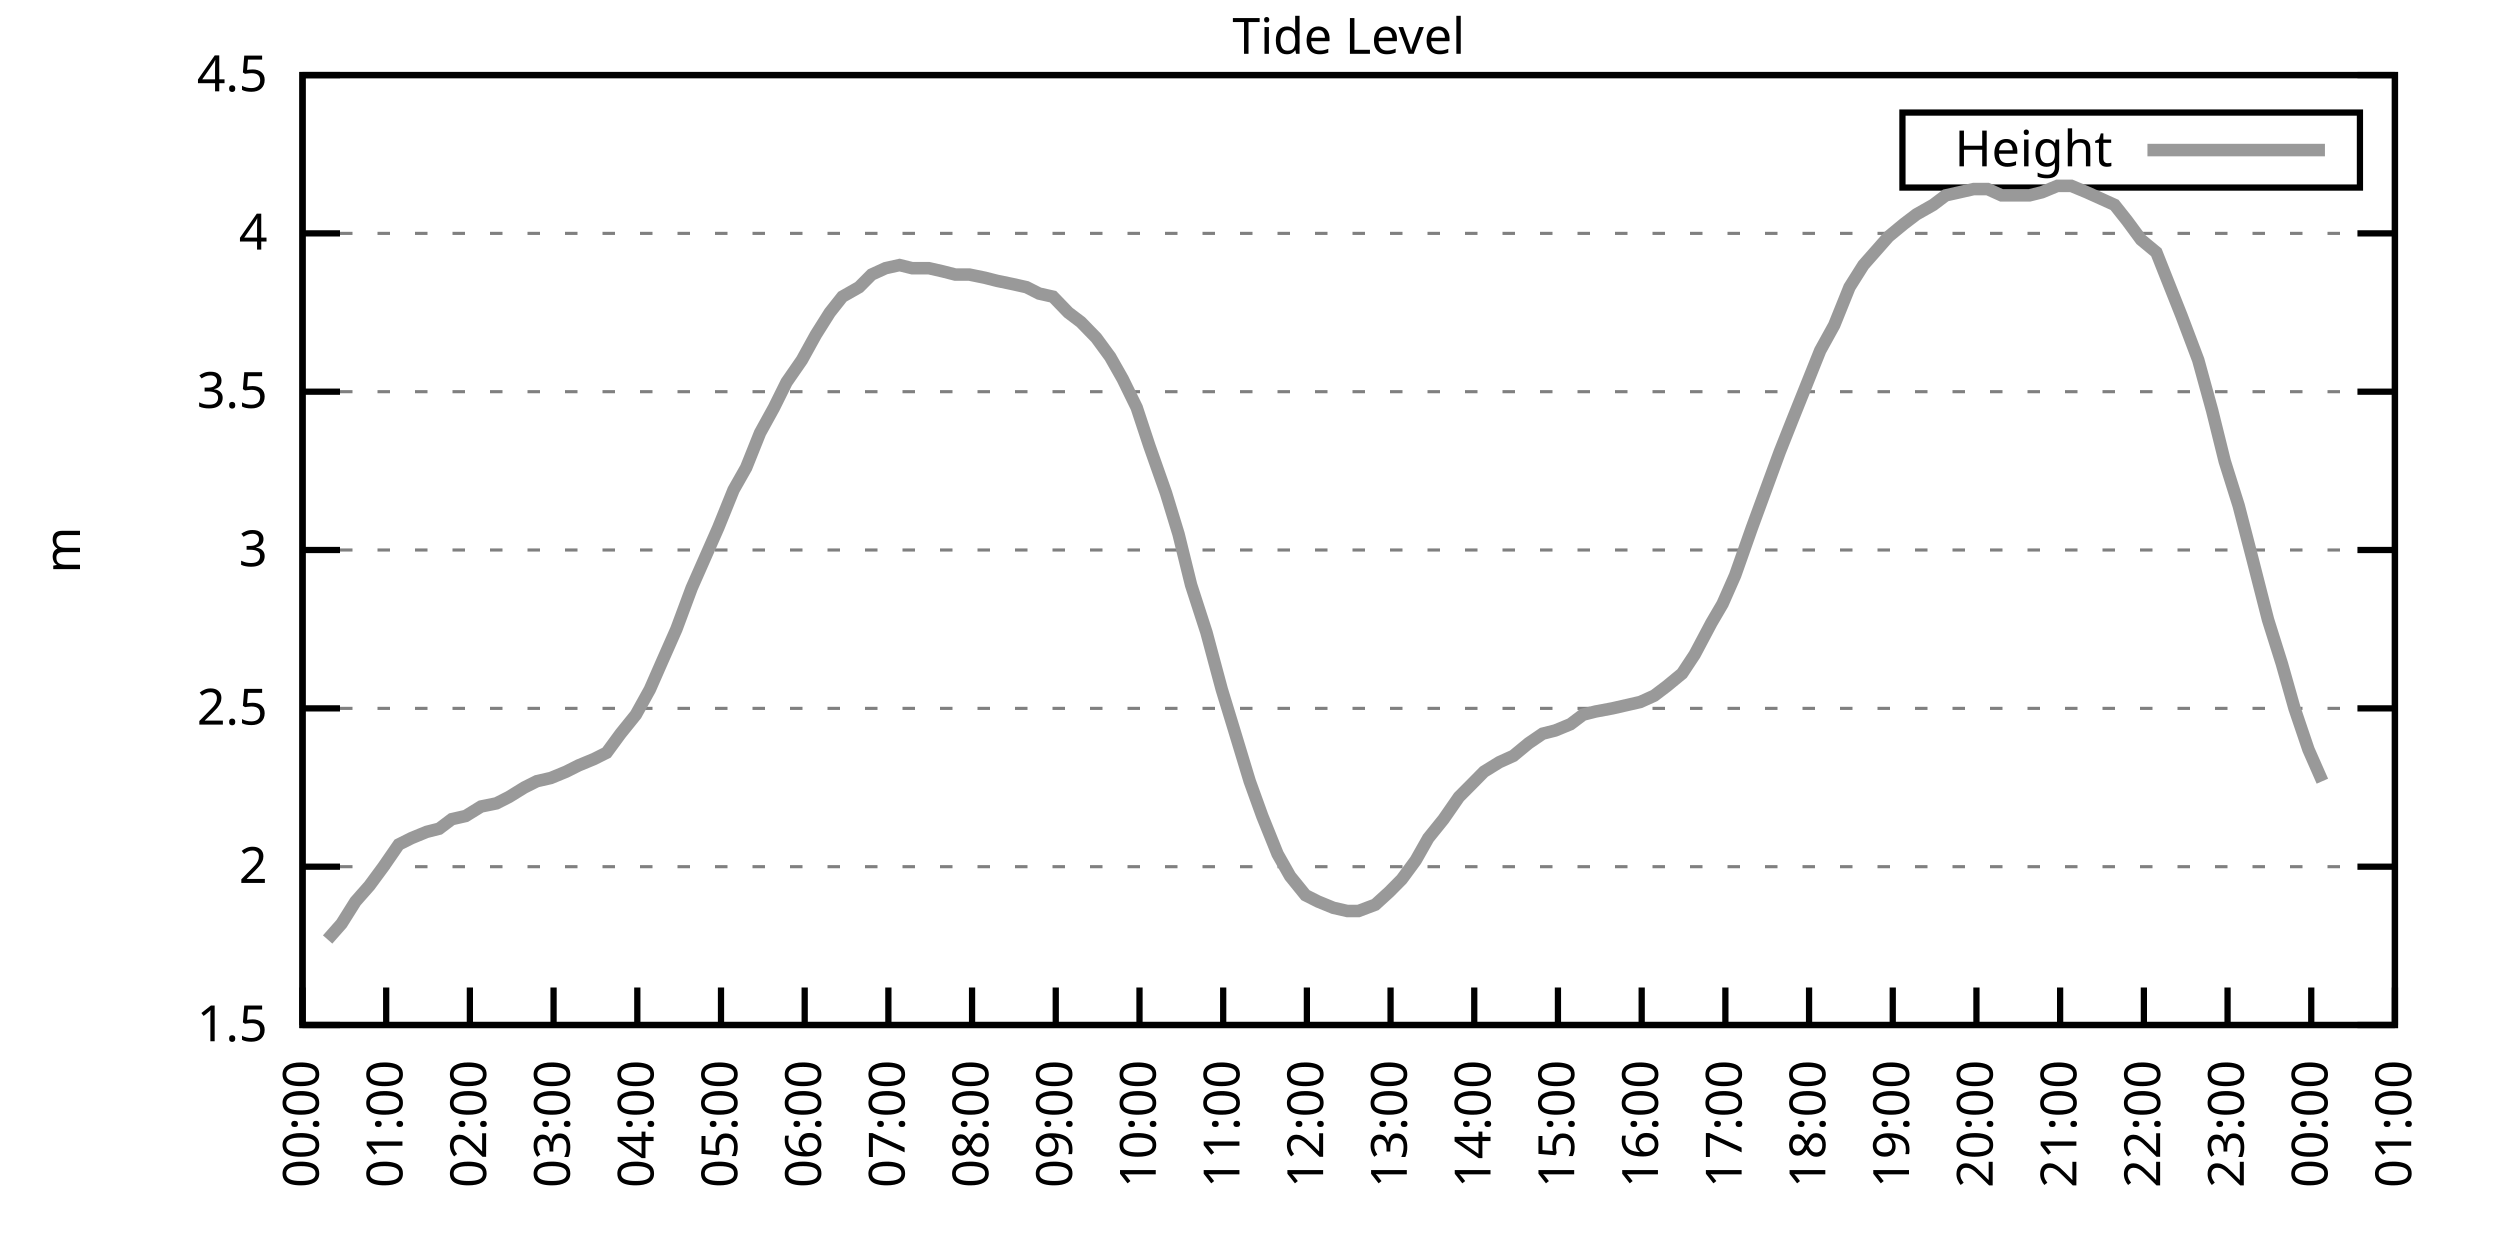
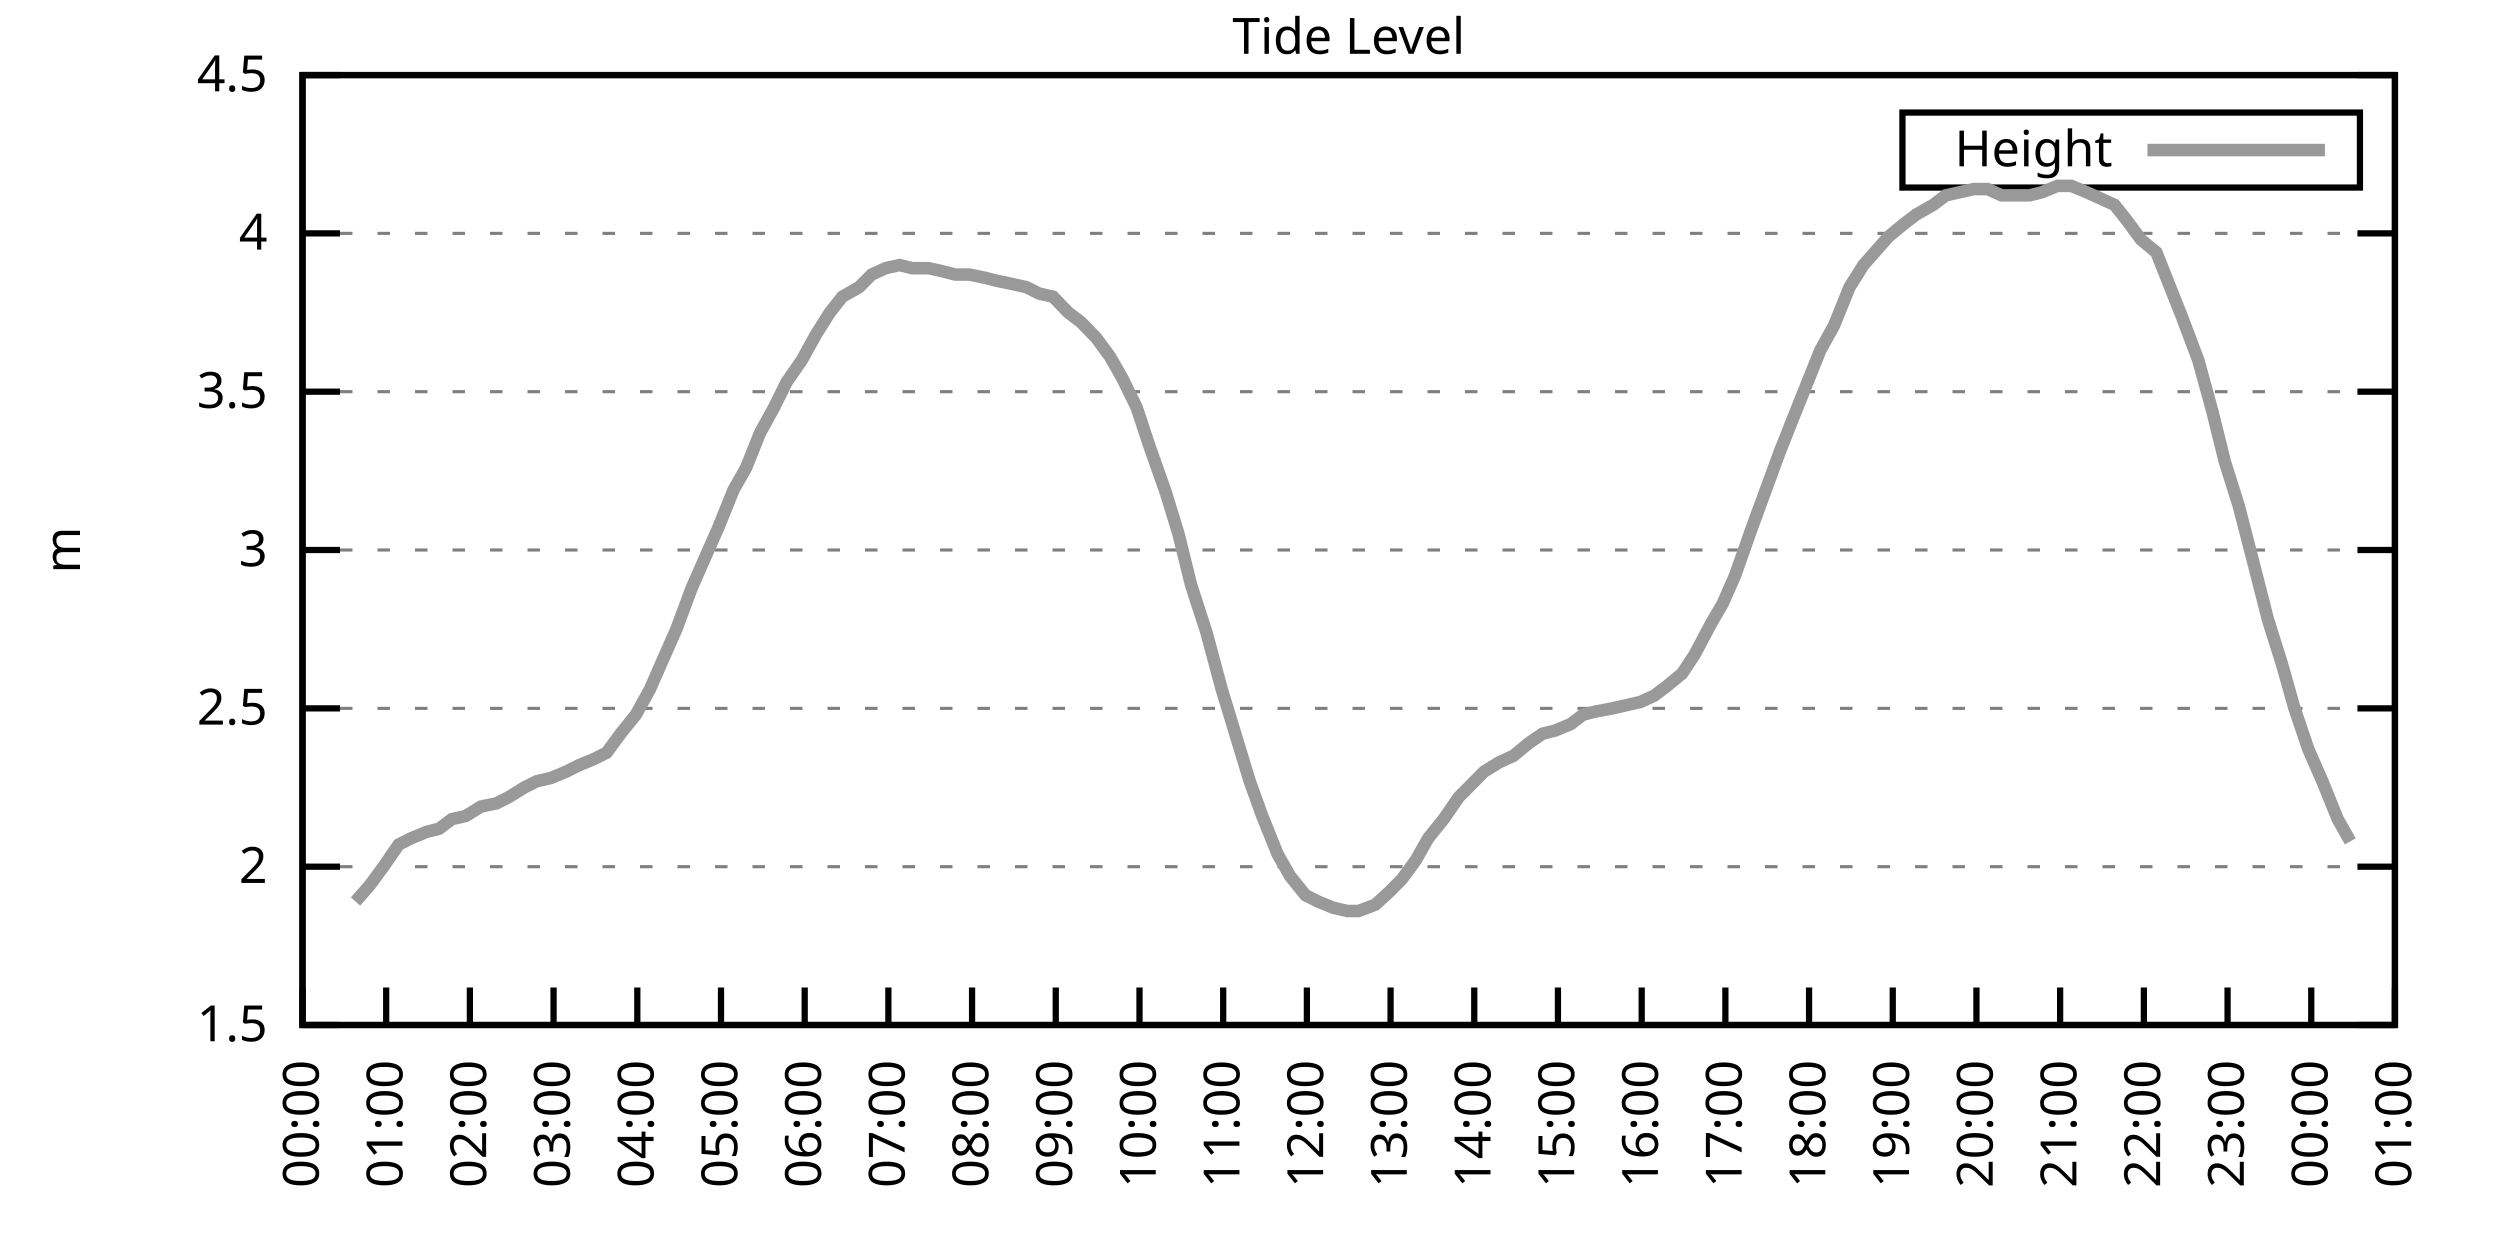
<svg xmlns="http://www.w3.org/2000/svg" xmlns:xlink="http://www.w3.org/1999/xlink" width="400" height="200" viewBox="0 0 400 200">
  <g id="gnuplot_canvas">
    <rect x="0" y="0" width="400" height="200" fill="none" />
    <defs>
      <circle id="gpDot" r="0.5" stroke-width="0.5" stroke="currentColor" />
      <path id="gpPt0" stroke-width="0.333" stroke="currentColor" d="M-1,0 h2 M0,-1 v2" />
      <path id="gpPt1" stroke-width="0.333" stroke="currentColor" d="M-1,-1 L1,1 M1,-1 L-1,1" />
      <path id="gpPt2" stroke-width="0.333" stroke="currentColor" d="M-1,0 L1,0 M0,-1 L0,1 M-1,-1 L1,1 M-1,1 L1,-1" />
      <rect id="gpPt3" stroke-width="0.333" stroke="currentColor" x="-1" y="-1" width="2" height="2" />
      <rect id="gpPt4" stroke-width="0.333" stroke="currentColor" fill="currentColor" x="-1" y="-1" width="2" height="2" />
      <circle id="gpPt5" stroke-width="0.333" stroke="currentColor" cx="0" cy="0" r="1" />
      <use xlink:href="#gpPt5" id="gpPt6" fill="currentColor" stroke="none" />
      <path id="gpPt7" stroke-width="0.333" stroke="currentColor" d="M0,-1.33 L-1.33,0.67 L1.33,0.67 z" />
      <use xlink:href="#gpPt7" id="gpPt8" fill="currentColor" stroke="none" />
      <use xlink:href="#gpPt7" id="gpPt9" stroke="currentColor" transform="rotate(180)" />
      <use xlink:href="#gpPt9" id="gpPt10" fill="currentColor" stroke="none" />
      <use xlink:href="#gpPt3" id="gpPt11" stroke="currentColor" transform="rotate(45)" />
      <use xlink:href="#gpPt11" id="gpPt12" fill="currentColor" stroke="none" />
      <path id="gpPt13" stroke-width="0.333" stroke="currentColor" d="M0,1.330 L1.265,0.411 L0.782,-1.067 L-0.782,-1.076 L-1.265,0.411 z" />
      <use xlink:href="#gpPt13" id="gpPt14" fill="currentColor" stroke="none" />
      <filter id="textbox" filterUnits="objectBoundingBox" x="0" y="0" height="1" width="1">
        <feFlood flood-color="white" flood-opacity="1" result="bgnd" />
        <feComposite in="SourceGraphic" in2="bgnd" operator="atop" />
      </filter>
      <filter id="greybox" filterUnits="objectBoundingBox" x="0" y="0" height="1" width="1">
        <feFlood flood-color="lightgrey" flood-opacity="1" result="grey" />
        <feComposite in="SourceGraphic" in2="grey" operator="atop" />
      </filter>
    </defs>
    <g fill="none" color="white" stroke="currentColor" stroke-width="1.00" stroke-linecap="butt" stroke-linejoin="miter">
</g>
    <g fill="none" color="black" stroke="currentColor" stroke-width="1.00" stroke-linecap="butt" stroke-linejoin="miter">
      <g stroke="none" shape-rendering="crispEdges">
        <polygon fill="rgb(255, 255, 255)" points="48.40,164.00 383.18,164.00 383.18,12.02 48.40,12.02 " />
      </g>
    </g>
    <g fill="none" color="black" stroke="currentColor" stroke-width="1.00" stroke-linecap="butt" stroke-linejoin="miter">
</g>
    <g fill="none" color="black" stroke="black" stroke-width="0.50" stroke-linecap="butt" stroke-linejoin="miter">
</g>
    <g fill="none" color="gray" stroke="currentColor" stroke-width="0.50" stroke-linecap="butt" stroke-linejoin="miter">
      <path stroke="gray" stroke-dasharray="2,4" class="gridline" d="M48.40,164.00 L383.19,164.00  " />
    </g>
    <g fill="none" color="gray" stroke="gray" stroke-width="1.00" stroke-linecap="butt" stroke-linejoin="miter">
</g>
    <g fill="none" color="black" stroke="currentColor" stroke-width="1.00" stroke-linecap="butt" stroke-linejoin="miter">
      <path stroke="black" d="M48.40,164.00 L54.40,164.00 M383.19,164.00 L377.19,164.00  " />
      <g transform="translate(42.80,166.60)" stroke="none" fill="black" font-family="Sans" font-size="8.00" text-anchor="end">
        <text>
          <tspan font-family="Sans"> 1.5</tspan>
        </text>
      </g>
    </g>
    <g fill="none" color="black" stroke="currentColor" stroke-width="1.00" stroke-linecap="butt" stroke-linejoin="miter">
</g>
    <g fill="none" color="black" stroke="black" stroke-width="0.50" stroke-linecap="butt" stroke-linejoin="miter">
</g>
    <g fill="none" color="gray" stroke="currentColor" stroke-width="0.50" stroke-linecap="butt" stroke-linejoin="miter">
      <path stroke="gray" stroke-dasharray="2,4" class="gridline" d="M48.40,138.67 L383.19,138.67  " />
    </g>
    <g fill="none" color="gray" stroke="gray" stroke-width="1.00" stroke-linecap="butt" stroke-linejoin="miter">
</g>
    <g fill="none" color="black" stroke="currentColor" stroke-width="1.00" stroke-linecap="butt" stroke-linejoin="miter">
      <path stroke="black" d="M48.40,138.67 L54.40,138.67 M383.19,138.67 L377.19,138.67  " />
      <g transform="translate(42.80,141.27)" stroke="none" fill="black" font-family="Sans" font-size="8.00" text-anchor="end">
        <text>
          <tspan font-family="Sans"> 2</tspan>
        </text>
      </g>
    </g>
    <g fill="none" color="black" stroke="currentColor" stroke-width="1.00" stroke-linecap="butt" stroke-linejoin="miter">
</g>
    <g fill="none" color="black" stroke="black" stroke-width="0.50" stroke-linecap="butt" stroke-linejoin="miter">
</g>
    <g fill="none" color="gray" stroke="currentColor" stroke-width="0.50" stroke-linecap="butt" stroke-linejoin="miter">
      <path stroke="gray" stroke-dasharray="2,4" class="gridline" d="M48.40,113.34 L383.19,113.34  " />
    </g>
    <g fill="none" color="gray" stroke="gray" stroke-width="1.00" stroke-linecap="butt" stroke-linejoin="miter">
</g>
    <g fill="none" color="black" stroke="currentColor" stroke-width="1.00" stroke-linecap="butt" stroke-linejoin="miter">
      <path stroke="black" d="M48.40,113.34 L54.40,113.34 M383.19,113.34 L377.19,113.34  " />
      <g transform="translate(42.80,115.94)" stroke="none" fill="black" font-family="Sans" font-size="8.00" text-anchor="end">
        <text>
          <tspan font-family="Sans"> 2.5</tspan>
        </text>
      </g>
    </g>
    <g fill="none" color="black" stroke="currentColor" stroke-width="1.00" stroke-linecap="butt" stroke-linejoin="miter">
</g>
    <g fill="none" color="black" stroke="black" stroke-width="0.50" stroke-linecap="butt" stroke-linejoin="miter">
</g>
    <g fill="none" color="gray" stroke="currentColor" stroke-width="0.50" stroke-linecap="butt" stroke-linejoin="miter">
      <path stroke="gray" stroke-dasharray="2,4" class="gridline" d="M48.40,88.00 L383.19,88.00  " />
    </g>
    <g fill="none" color="gray" stroke="gray" stroke-width="1.00" stroke-linecap="butt" stroke-linejoin="miter">
</g>
    <g fill="none" color="black" stroke="currentColor" stroke-width="1.00" stroke-linecap="butt" stroke-linejoin="miter">
      <path stroke="black" d="M48.40,88.00 L54.40,88.00 M383.19,88.00 L377.19,88.00  " />
      <g transform="translate(42.80,90.60)" stroke="none" fill="black" font-family="Sans" font-size="8.00" text-anchor="end">
        <text>
          <tspan font-family="Sans"> 3</tspan>
        </text>
      </g>
    </g>
    <g fill="none" color="black" stroke="currentColor" stroke-width="1.00" stroke-linecap="butt" stroke-linejoin="miter">
</g>
    <g fill="none" color="black" stroke="black" stroke-width="0.50" stroke-linecap="butt" stroke-linejoin="miter">
</g>
    <g fill="none" color="gray" stroke="currentColor" stroke-width="0.50" stroke-linecap="butt" stroke-linejoin="miter">
      <path stroke="gray" stroke-dasharray="2,4" class="gridline" d="M48.40,62.67 L383.19,62.67  " />
    </g>
    <g fill="none" color="gray" stroke="gray" stroke-width="1.00" stroke-linecap="butt" stroke-linejoin="miter">
</g>
    <g fill="none" color="black" stroke="currentColor" stroke-width="1.00" stroke-linecap="butt" stroke-linejoin="miter">
      <path stroke="black" d="M48.40,62.67 L54.40,62.67 M383.19,62.67 L377.19,62.67  " />
      <g transform="translate(42.80,65.27)" stroke="none" fill="black" font-family="Sans" font-size="8.00" text-anchor="end">
        <text>
          <tspan font-family="Sans"> 3.5</tspan>
        </text>
      </g>
    </g>
    <g fill="none" color="black" stroke="currentColor" stroke-width="1.00" stroke-linecap="butt" stroke-linejoin="miter">
</g>
    <g fill="none" color="black" stroke="black" stroke-width="0.50" stroke-linecap="butt" stroke-linejoin="miter">
</g>
    <g fill="none" color="gray" stroke="currentColor" stroke-width="0.50" stroke-linecap="butt" stroke-linejoin="miter">
      <path stroke="gray" stroke-dasharray="2,4" class="gridline" d="M48.40,37.34 L383.19,37.34  " />
    </g>
    <g fill="none" color="gray" stroke="gray" stroke-width="1.00" stroke-linecap="butt" stroke-linejoin="miter">
</g>
    <g fill="none" color="black" stroke="currentColor" stroke-width="1.00" stroke-linecap="butt" stroke-linejoin="miter">
      <path stroke="black" d="M48.40,37.34 L54.40,37.34 M383.19,37.34 L377.19,37.34  " />
      <g transform="translate(42.80,39.94)" stroke="none" fill="black" font-family="Sans" font-size="8.00" text-anchor="end">
        <text>
          <tspan font-family="Sans"> 4</tspan>
        </text>
      </g>
    </g>
    <g fill="none" color="black" stroke="currentColor" stroke-width="1.00" stroke-linecap="butt" stroke-linejoin="miter">
</g>
    <g fill="none" color="black" stroke="black" stroke-width="0.50" stroke-linecap="butt" stroke-linejoin="miter">
</g>
    <g fill="none" color="gray" stroke="currentColor" stroke-width="0.50" stroke-linecap="butt" stroke-linejoin="miter">
      <path stroke="gray" stroke-dasharray="2,4" class="gridline" d="M48.40,12.01 L383.19,12.01  " />
    </g>
    <g fill="none" color="gray" stroke="gray" stroke-width="1.00" stroke-linecap="butt" stroke-linejoin="miter">
</g>
    <g fill="none" color="black" stroke="currentColor" stroke-width="1.00" stroke-linecap="butt" stroke-linejoin="miter">
      <path stroke="black" d="M48.40,12.01 L54.40,12.01 M383.19,12.01 L377.19,12.01  " />
      <g transform="translate(42.80,14.61)" stroke="none" fill="black" font-family="Sans" font-size="8.00" text-anchor="end">
        <text>
          <tspan font-family="Sans"> 4.5</tspan>
        </text>
      </g>
    </g>
    <g fill="none" color="black" stroke="currentColor" stroke-width="1.00" stroke-linecap="butt" stroke-linejoin="miter">
      <path stroke="black" d="M48.40,164.00 L48.40,158.00  " />
      <g transform="translate(51.00,169.60) rotate(270.00)" stroke="none" fill="black" font-family="Sans" font-size="8.00" text-anchor="end">
        <text>
          <tspan font-family="Sans">00:00</tspan>
        </text>
      </g>
    </g>
    <g fill="none" color="black" stroke="currentColor" stroke-width="1.00" stroke-linecap="butt" stroke-linejoin="miter">
      <path stroke="black" d="M61.79,164.00 L61.79,158.00  " />
      <g transform="translate(64.39,169.60) rotate(270.00)" stroke="none" fill="black" font-family="Sans" font-size="8.00" text-anchor="end">
        <text>
          <tspan font-family="Sans">01:00</tspan>
        </text>
      </g>
    </g>
    <g fill="none" color="black" stroke="currentColor" stroke-width="1.00" stroke-linecap="butt" stroke-linejoin="miter">
      <path stroke="black" d="M75.18,164.00 L75.18,158.00  " />
      <g transform="translate(77.78,169.60) rotate(270.00)" stroke="none" fill="black" font-family="Sans" font-size="8.00" text-anchor="end">
        <text>
          <tspan font-family="Sans">02:00</tspan>
        </text>
      </g>
    </g>
    <g fill="none" color="black" stroke="currentColor" stroke-width="1.00" stroke-linecap="butt" stroke-linejoin="miter">
      <path stroke="black" d="M88.57,164.00 L88.57,158.00  " />
      <g transform="translate(91.17,169.60) rotate(270.00)" stroke="none" fill="black" font-family="Sans" font-size="8.00" text-anchor="end">
        <text>
          <tspan font-family="Sans">03:00</tspan>
        </text>
      </g>
    </g>
    <g fill="none" color="black" stroke="currentColor" stroke-width="1.00" stroke-linecap="butt" stroke-linejoin="miter">
      <path stroke="black" d="M101.97,164.00 L101.97,158.00  " />
      <g transform="translate(104.57,169.60) rotate(270.00)" stroke="none" fill="black" font-family="Sans" font-size="8.00" text-anchor="end">
        <text>
          <tspan font-family="Sans">04:00</tspan>
        </text>
      </g>
    </g>
    <g fill="none" color="black" stroke="currentColor" stroke-width="1.00" stroke-linecap="butt" stroke-linejoin="miter">
      <path stroke="black" d="M115.36,164.00 L115.36,158.00  " />
      <g transform="translate(117.96,169.60) rotate(270.00)" stroke="none" fill="black" font-family="Sans" font-size="8.00" text-anchor="end">
        <text>
          <tspan font-family="Sans">05:00</tspan>
        </text>
      </g>
    </g>
    <g fill="none" color="black" stroke="currentColor" stroke-width="1.00" stroke-linecap="butt" stroke-linejoin="miter">
      <path stroke="black" d="M128.75,164.00 L128.75,158.00  " />
      <g transform="translate(131.35,169.60) rotate(270.00)" stroke="none" fill="black" font-family="Sans" font-size="8.00" text-anchor="end">
        <text>
          <tspan font-family="Sans">06:00</tspan>
        </text>
      </g>
    </g>
    <g fill="none" color="black" stroke="currentColor" stroke-width="1.00" stroke-linecap="butt" stroke-linejoin="miter">
      <path stroke="black" d="M142.14,164.00 L142.14,158.00  " />
      <g transform="translate(144.74,169.60) rotate(270.00)" stroke="none" fill="black" font-family="Sans" font-size="8.00" text-anchor="end">
        <text>
          <tspan font-family="Sans">07:00</tspan>
        </text>
      </g>
    </g>
    <g fill="none" color="black" stroke="currentColor" stroke-width="1.00" stroke-linecap="butt" stroke-linejoin="miter">
      <path stroke="black" d="M155.53,164.00 L155.53,158.00  " />
      <g transform="translate(158.13,169.60) rotate(270.00)" stroke="none" fill="black" font-family="Sans" font-size="8.00" text-anchor="end">
        <text>
          <tspan font-family="Sans">08:00</tspan>
        </text>
      </g>
    </g>
    <g fill="none" color="black" stroke="currentColor" stroke-width="1.00" stroke-linecap="butt" stroke-linejoin="miter">
      <path stroke="black" d="M168.92,164.00 L168.92,158.00  " />
      <g transform="translate(171.52,169.60) rotate(270.00)" stroke="none" fill="black" font-family="Sans" font-size="8.00" text-anchor="end">
        <text>
          <tspan font-family="Sans">09:00</tspan>
        </text>
      </g>
    </g>
    <g fill="none" color="black" stroke="currentColor" stroke-width="1.00" stroke-linecap="butt" stroke-linejoin="miter">
      <path stroke="black" d="M182.32,164.00 L182.32,158.00  " />
      <g transform="translate(184.92,169.60) rotate(270.00)" stroke="none" fill="black" font-family="Sans" font-size="8.00" text-anchor="end">
        <text>
          <tspan font-family="Sans">10:00</tspan>
        </text>
      </g>
    </g>
    <g fill="none" color="black" stroke="currentColor" stroke-width="1.00" stroke-linecap="butt" stroke-linejoin="miter">
      <path stroke="black" d="M195.71,164.00 L195.71,158.00  " />
      <g transform="translate(198.31,169.60) rotate(270.00)" stroke="none" fill="black" font-family="Sans" font-size="8.00" text-anchor="end">
        <text>
          <tspan font-family="Sans">11:00</tspan>
        </text>
      </g>
    </g>
    <g fill="none" color="black" stroke="currentColor" stroke-width="1.00" stroke-linecap="butt" stroke-linejoin="miter">
      <path stroke="black" d="M209.10,164.00 L209.10,158.00  " />
      <g transform="translate(211.70,169.60) rotate(270.00)" stroke="none" fill="black" font-family="Sans" font-size="8.00" text-anchor="end">
        <text>
          <tspan font-family="Sans">12:00</tspan>
        </text>
      </g>
    </g>
    <g fill="none" color="black" stroke="currentColor" stroke-width="1.00" stroke-linecap="butt" stroke-linejoin="miter">
      <path stroke="black" d="M222.49,164.00 L222.49,158.00  " />
      <g transform="translate(225.09,169.60) rotate(270.00)" stroke="none" fill="black" font-family="Sans" font-size="8.00" text-anchor="end">
        <text>
          <tspan font-family="Sans">13:00</tspan>
        </text>
      </g>
    </g>
    <g fill="none" color="black" stroke="currentColor" stroke-width="1.00" stroke-linecap="butt" stroke-linejoin="miter">
      <path stroke="black" d="M235.88,164.00 L235.88,158.00  " />
      <g transform="translate(238.48,169.60) rotate(270.00)" stroke="none" fill="black" font-family="Sans" font-size="8.00" text-anchor="end">
        <text>
          <tspan font-family="Sans">14:00</tspan>
        </text>
      </g>
    </g>
    <g fill="none" color="black" stroke="currentColor" stroke-width="1.00" stroke-linecap="butt" stroke-linejoin="miter">
      <path stroke="black" d="M249.27,164.00 L249.27,158.00  " />
      <g transform="translate(251.87,169.60) rotate(270.00)" stroke="none" fill="black" font-family="Sans" font-size="8.00" text-anchor="end">
        <text>
          <tspan font-family="Sans">15:00</tspan>
        </text>
      </g>
    </g>
    <g fill="none" color="black" stroke="currentColor" stroke-width="1.00" stroke-linecap="butt" stroke-linejoin="miter">
      <path stroke="black" d="M262.67,164.00 L262.67,158.00  " />
      <g transform="translate(265.27,169.60) rotate(270.00)" stroke="none" fill="black" font-family="Sans" font-size="8.00" text-anchor="end">
        <text>
          <tspan font-family="Sans">16:00</tspan>
        </text>
      </g>
    </g>
    <g fill="none" color="black" stroke="currentColor" stroke-width="1.00" stroke-linecap="butt" stroke-linejoin="miter">
      <path stroke="black" d="M276.06,164.00 L276.06,158.00  " />
      <g transform="translate(278.66,169.60) rotate(270.00)" stroke="none" fill="black" font-family="Sans" font-size="8.00" text-anchor="end">
        <text>
          <tspan font-family="Sans">17:00</tspan>
        </text>
      </g>
    </g>
    <g fill="none" color="black" stroke="currentColor" stroke-width="1.00" stroke-linecap="butt" stroke-linejoin="miter">
      <path stroke="black" d="M289.45,164.00 L289.45,158.00  " />
      <g transform="translate(292.05,169.60) rotate(270.00)" stroke="none" fill="black" font-family="Sans" font-size="8.00" text-anchor="end">
        <text>
          <tspan font-family="Sans">18:00</tspan>
        </text>
      </g>
    </g>
    <g fill="none" color="black" stroke="currentColor" stroke-width="1.00" stroke-linecap="butt" stroke-linejoin="miter">
      <path stroke="black" d="M302.84,164.00 L302.84,158.00  " />
      <g transform="translate(305.44,169.60) rotate(270.00)" stroke="none" fill="black" font-family="Sans" font-size="8.00" text-anchor="end">
        <text>
          <tspan font-family="Sans">19:00</tspan>
        </text>
      </g>
    </g>
    <g fill="none" color="black" stroke="currentColor" stroke-width="1.00" stroke-linecap="butt" stroke-linejoin="miter">
      <path stroke="black" d="M316.23,164.00 L316.23,158.00  " />
      <g transform="translate(318.83,169.60) rotate(270.00)" stroke="none" fill="black" font-family="Sans" font-size="8.00" text-anchor="end">
        <text>
          <tspan font-family="Sans">20:00</tspan>
        </text>
      </g>
    </g>
    <g fill="none" color="black" stroke="currentColor" stroke-width="1.00" stroke-linecap="butt" stroke-linejoin="miter">
      <path stroke="black" d="M329.62,164.00 L329.62,158.00  " />
      <g transform="translate(332.22,169.60) rotate(270.00)" stroke="none" fill="black" font-family="Sans" font-size="8.00" text-anchor="end">
        <text>
          <tspan font-family="Sans">21:00</tspan>
        </text>
      </g>
    </g>
    <g fill="none" color="black" stroke="currentColor" stroke-width="1.00" stroke-linecap="butt" stroke-linejoin="miter">
      <path stroke="black" d="M343.02,164.00 L343.02,158.00  " />
      <g transform="translate(345.62,169.60) rotate(270.00)" stroke="none" fill="black" font-family="Sans" font-size="8.00" text-anchor="end">
        <text>
          <tspan font-family="Sans">22:00</tspan>
        </text>
      </g>
    </g>
    <g fill="none" color="black" stroke="currentColor" stroke-width="1.00" stroke-linecap="butt" stroke-linejoin="miter">
      <path stroke="black" d="M356.41,164.00 L356.41,158.00  " />
      <g transform="translate(359.01,169.60) rotate(270.00)" stroke="none" fill="black" font-family="Sans" font-size="8.00" text-anchor="end">
        <text>
          <tspan font-family="Sans">23:00</tspan>
        </text>
      </g>
    </g>
    <g fill="none" color="black" stroke="currentColor" stroke-width="1.00" stroke-linecap="butt" stroke-linejoin="miter">
      <path stroke="black" d="M369.80,164.00 L369.80,158.00  " />
      <g transform="translate(372.40,169.60) rotate(270.00)" stroke="none" fill="black" font-family="Sans" font-size="8.00" text-anchor="end">
        <text>
          <tspan font-family="Sans">00:00</tspan>
        </text>
      </g>
    </g>
    <g fill="none" color="black" stroke="currentColor" stroke-width="1.00" stroke-linecap="butt" stroke-linejoin="miter">
      <path stroke="black" d="M383.19,164.00 L383.19,158.00  " />
      <g transform="translate(385.79,169.60) rotate(270.00)" stroke="none" fill="black" font-family="Sans" font-size="8.00" text-anchor="end">
        <text>
          <tspan font-family="Sans">01:00</tspan>
        </text>
      </g>
    </g>
    <g fill="none" color="black" stroke="currentColor" stroke-width="1.00" stroke-linecap="butt" stroke-linejoin="miter">
</g>
    <g fill="none" color="black" stroke="currentColor" stroke-width="1.00" stroke-linecap="butt" stroke-linejoin="miter">
      <path stroke="black" d="M48.40,12.01 L48.40,164.00 L383.19,164.00 L383.19,12.01 L48.40,12.01 Z  " />
    </g>
    <g fill="none" color="black" stroke="currentColor" stroke-width="1.00" stroke-linecap="butt" stroke-linejoin="miter">
</g>
    <g fill="none" color="black" stroke="currentColor" stroke-width="1.00" stroke-linecap="butt" stroke-linejoin="miter">
      <path stroke="black" d="M304.39,30.01 L304.39,18.01 L377.59,18.01 L377.59,30.01 L304.39,30.01 Z  " />
    </g>
    <g id="Tide_level_plot_1">
      <g fill="none" color="white" stroke="black" stroke-width="2.00" stroke-linecap="butt" stroke-linejoin="miter">
</g>
      <g fill="none" color="black" stroke="currentColor" stroke-width="2.00" stroke-linecap="butt" stroke-linejoin="miter">
        <g transform="translate(337.99,26.61)" stroke="none" fill="black" font-family="Sans" font-size="8.00" text-anchor="end">
          <text>
            <tspan font-family="Sans">Height</tspan>
          </text>
        </g>
      </g>
      <g fill="none" color="black" stroke="currentColor" stroke-width="2.00" stroke-linecap="butt" stroke-linejoin="miter">
-         <path stroke="rgb(153, 153, 153)" d="M343.59,24.01 L371.99,24.01 M52.42,150.32 L54.65,147.79 L56.88,144.24 L59.11,141.71 L61.35,138.67 L63.80,135.12   L65.81,134.11 L68.26,133.10 L70.27,132.59 L72.28,131.07 L74.51,130.56 L76.97,129.04 L79.42,128.54 L81.43,127.52   L83.89,126.00 L85.90,124.99 L88.13,124.48 L90.58,123.47 L92.59,122.46 L95.05,121.44 L97.06,120.43 L99.29,117.39   L101.74,114.35 L103.98,110.30 L105.98,105.74 L108.22,100.67 L110.67,94.08 L112.68,89.52 L114.91,84.46 L117.37,78.38   L119.38,74.83 L121.61,69.26 L123.84,65.21 L125.85,61.15 L128.30,57.61 L130.54,53.55 L132.77,50.01 L134.78,47.47   L137.45,45.95 L139.46,43.93 L141.69,42.91 L143.93,42.41 L145.94,42.91 L148.61,42.91 L150.85,43.42 L152.85,43.93   L155.09,43.93 L157.54,44.43 L159.55,44.94 L162.01,45.45 L164.24,45.95 L166.25,46.97 L168.48,47.47 L170.93,50.01   L172.94,51.53 L175.40,54.06 L177.63,57.10 L179.64,60.65 L181.87,65.21 L183.88,71.29 L186.56,78.89 L188.57,85.47   L190.57,93.58 L193.03,101.18 L195.48,110.30 L197.49,116.88 L199.95,124.99 L201.96,130.56 L204.41,136.64 L206.42,140.19   L208.88,143.23 L210.88,144.24 L213.34,145.25 L215.57,145.76 L217.36,145.76 L220.04,144.75 L222.27,142.72 L224.28,140.69   L226.51,137.66 L228.52,134.11 L230.97,131.07 L233.43,127.52 L235.44,125.50 L237.44,123.47 L239.90,121.95 L242.13,120.94   L244.59,118.91 L246.82,117.39 L248.83,116.88 L251.28,115.87 L253.29,114.35 L255.30,113.84 L257.98,113.34 L260.21,112.83   L262.44,112.32 L264.67,111.31 L266.68,109.79 L269.14,107.76 L271.15,104.72 L273.83,99.66 L275.61,96.62 L277.62,92.06   L280.30,84.46 L282.53,78.38 L284.76,72.30 L286.77,67.23 L289.00,61.66 L291.23,56.09 L293.47,52.03 L295.92,45.95   L298.15,42.41 L299.94,40.38 L302.17,37.85 L304.63,35.82 L306.63,34.30 L309.31,32.78 L311.32,31.26 L313.55,30.76   L315.79,30.25 L318.02,30.25 L320.25,31.26 L322.48,31.26 L324.71,31.26 L326.72,30.76 L329.18,29.74 L331.41,29.74   L333.86,30.76 L336.10,31.77 L338.33,32.78 L340.34,35.32 L342.57,38.35 L345.02,40.38 L347.03,45.45 L349.04,50.51   L351.72,57.61 L353.95,65.71 L355.96,73.82 L358.19,80.91 L360.42,89.52 L362.88,99.15 L365.11,106.24 L367.12,113.34   L369.35,119.92 L371.58,124.99  " />
+         <path stroke="rgb(153, 153, 153)" d="M343.59,24.01 L371.99,24.01 M56.88,144.24 L59.11,141.71 L61.35,138.67 L63.80,135.12 L65.81,134.11 L68.26,133.10   L70.27,132.59 L72.28,131.07 L74.51,130.56 L76.97,129.04 L79.42,128.54 L81.43,127.52 L83.89,126.00 L85.90,124.99   L88.13,124.48 L90.58,123.47 L92.59,122.46 L95.05,121.44 L97.06,120.43 L99.29,117.39 L101.74,114.35 L103.98,110.30   L105.98,105.74 L108.22,100.67 L110.67,94.08 L112.68,89.52 L114.91,84.46 L117.37,78.38 L119.38,74.83 L121.61,69.26   L123.84,65.21 L125.85,61.15 L128.30,57.61 L130.54,53.55 L132.77,50.01 L134.78,47.47 L137.45,45.95 L139.46,43.93   L141.69,42.91 L143.93,42.41 L145.94,42.91 L148.61,42.91 L150.85,43.42 L152.85,43.93 L155.09,43.93 L157.54,44.43   L159.55,44.94 L162.01,45.45 L164.24,45.95 L166.25,46.97 L168.48,47.47 L170.93,50.01 L172.94,51.53 L175.40,54.06   L177.63,57.10 L179.64,60.65 L181.87,65.21 L183.88,71.29 L186.56,78.89 L188.57,85.47 L190.57,93.58 L193.03,101.18   L195.48,110.30 L197.49,116.88 L199.95,124.99 L201.96,130.56 L204.41,136.64 L206.42,140.19 L208.88,143.23 L210.88,144.24   L213.34,145.25 L215.57,145.76 L217.36,145.76 L220.04,144.75 L222.27,142.72 L224.28,140.69 L226.51,137.66 L228.52,134.11   L230.97,131.07 L233.43,127.52 L235.44,125.50 L237.44,123.47 L239.90,121.95 L242.13,120.94 L244.59,118.91 L246.82,117.39   L248.83,116.88 L251.28,115.87 L253.29,114.35 L255.30,113.84 L257.98,113.34 L260.21,112.83 L262.44,112.32 L264.67,111.31   L266.68,109.79 L269.14,107.76 L271.15,104.72 L273.83,99.66 L275.61,96.62 L277.62,92.06 L280.30,84.46 L282.53,78.38   L284.76,72.30 L286.77,67.23 L289.00,61.66 L291.23,56.09 L293.47,52.03 L295.92,45.95 L298.15,42.41 L299.94,40.38   L302.17,37.85 L304.63,35.82 L306.63,34.30 L309.31,32.78 L311.32,31.26 L313.55,30.76 L315.79,30.25 L318.02,30.25   L320.25,31.26 L322.48,31.26 L324.71,31.26 L326.72,30.76 L329.18,29.74 L331.41,29.74 L333.86,30.76 L336.10,31.77   L338.33,32.78 L340.34,35.32 L342.57,38.35 L345.02,40.38 L347.03,45.45 L349.04,50.51 L351.72,57.61 L353.95,65.71   L355.96,73.82 L358.19,80.91 L360.42,89.52 L362.88,99.15 L365.11,106.24 L367.12,113.34 L369.35,119.92 L371.58,124.99   L374.04,131.07 L376.05,134.62  " />
      </g>
    </g>
    <g fill="none" color="black" stroke="currentColor" stroke-width="2.00" stroke-linecap="butt" stroke-linejoin="miter">
</g>
    <g fill="none" color="black" stroke="black" stroke-width="1.00" stroke-linecap="butt" stroke-linejoin="miter">
</g>
    <g fill="none" color="black" stroke="currentColor" stroke-width="1.00" stroke-linecap="butt" stroke-linejoin="miter">
      <path stroke="black" d="M48.40,12.01 L48.40,164.00 L383.19,164.00 L383.19,12.01 L48.40,12.01 Z  " />
      <g transform="translate(12.80,88.01) rotate(270.00)" stroke="none" fill="black" font-family="Sans" font-size="8.00" text-anchor="middle">
        <text>
          <tspan font-family="Sans">m</tspan>
        </text>
      </g>
    </g>
    <g fill="none" color="black" stroke="currentColor" stroke-width="1.00" stroke-linecap="butt" stroke-linejoin="miter">
</g>
    <g fill="none" color="black" stroke="currentColor" stroke-width="1.00" stroke-linecap="butt" stroke-linejoin="miter">
      <g transform="translate(215.79,8.61)" stroke="none" fill="black" font-family="Sans" font-size="8.00" text-anchor="middle">
        <text>
          <tspan font-family="Sans">Tide Level</tspan>
        </text>
      </g>
    </g>
    <g fill="none" color="black" stroke="currentColor" stroke-width="1.00" stroke-linecap="butt" stroke-linejoin="miter">
</g>
  </g>
</svg>
